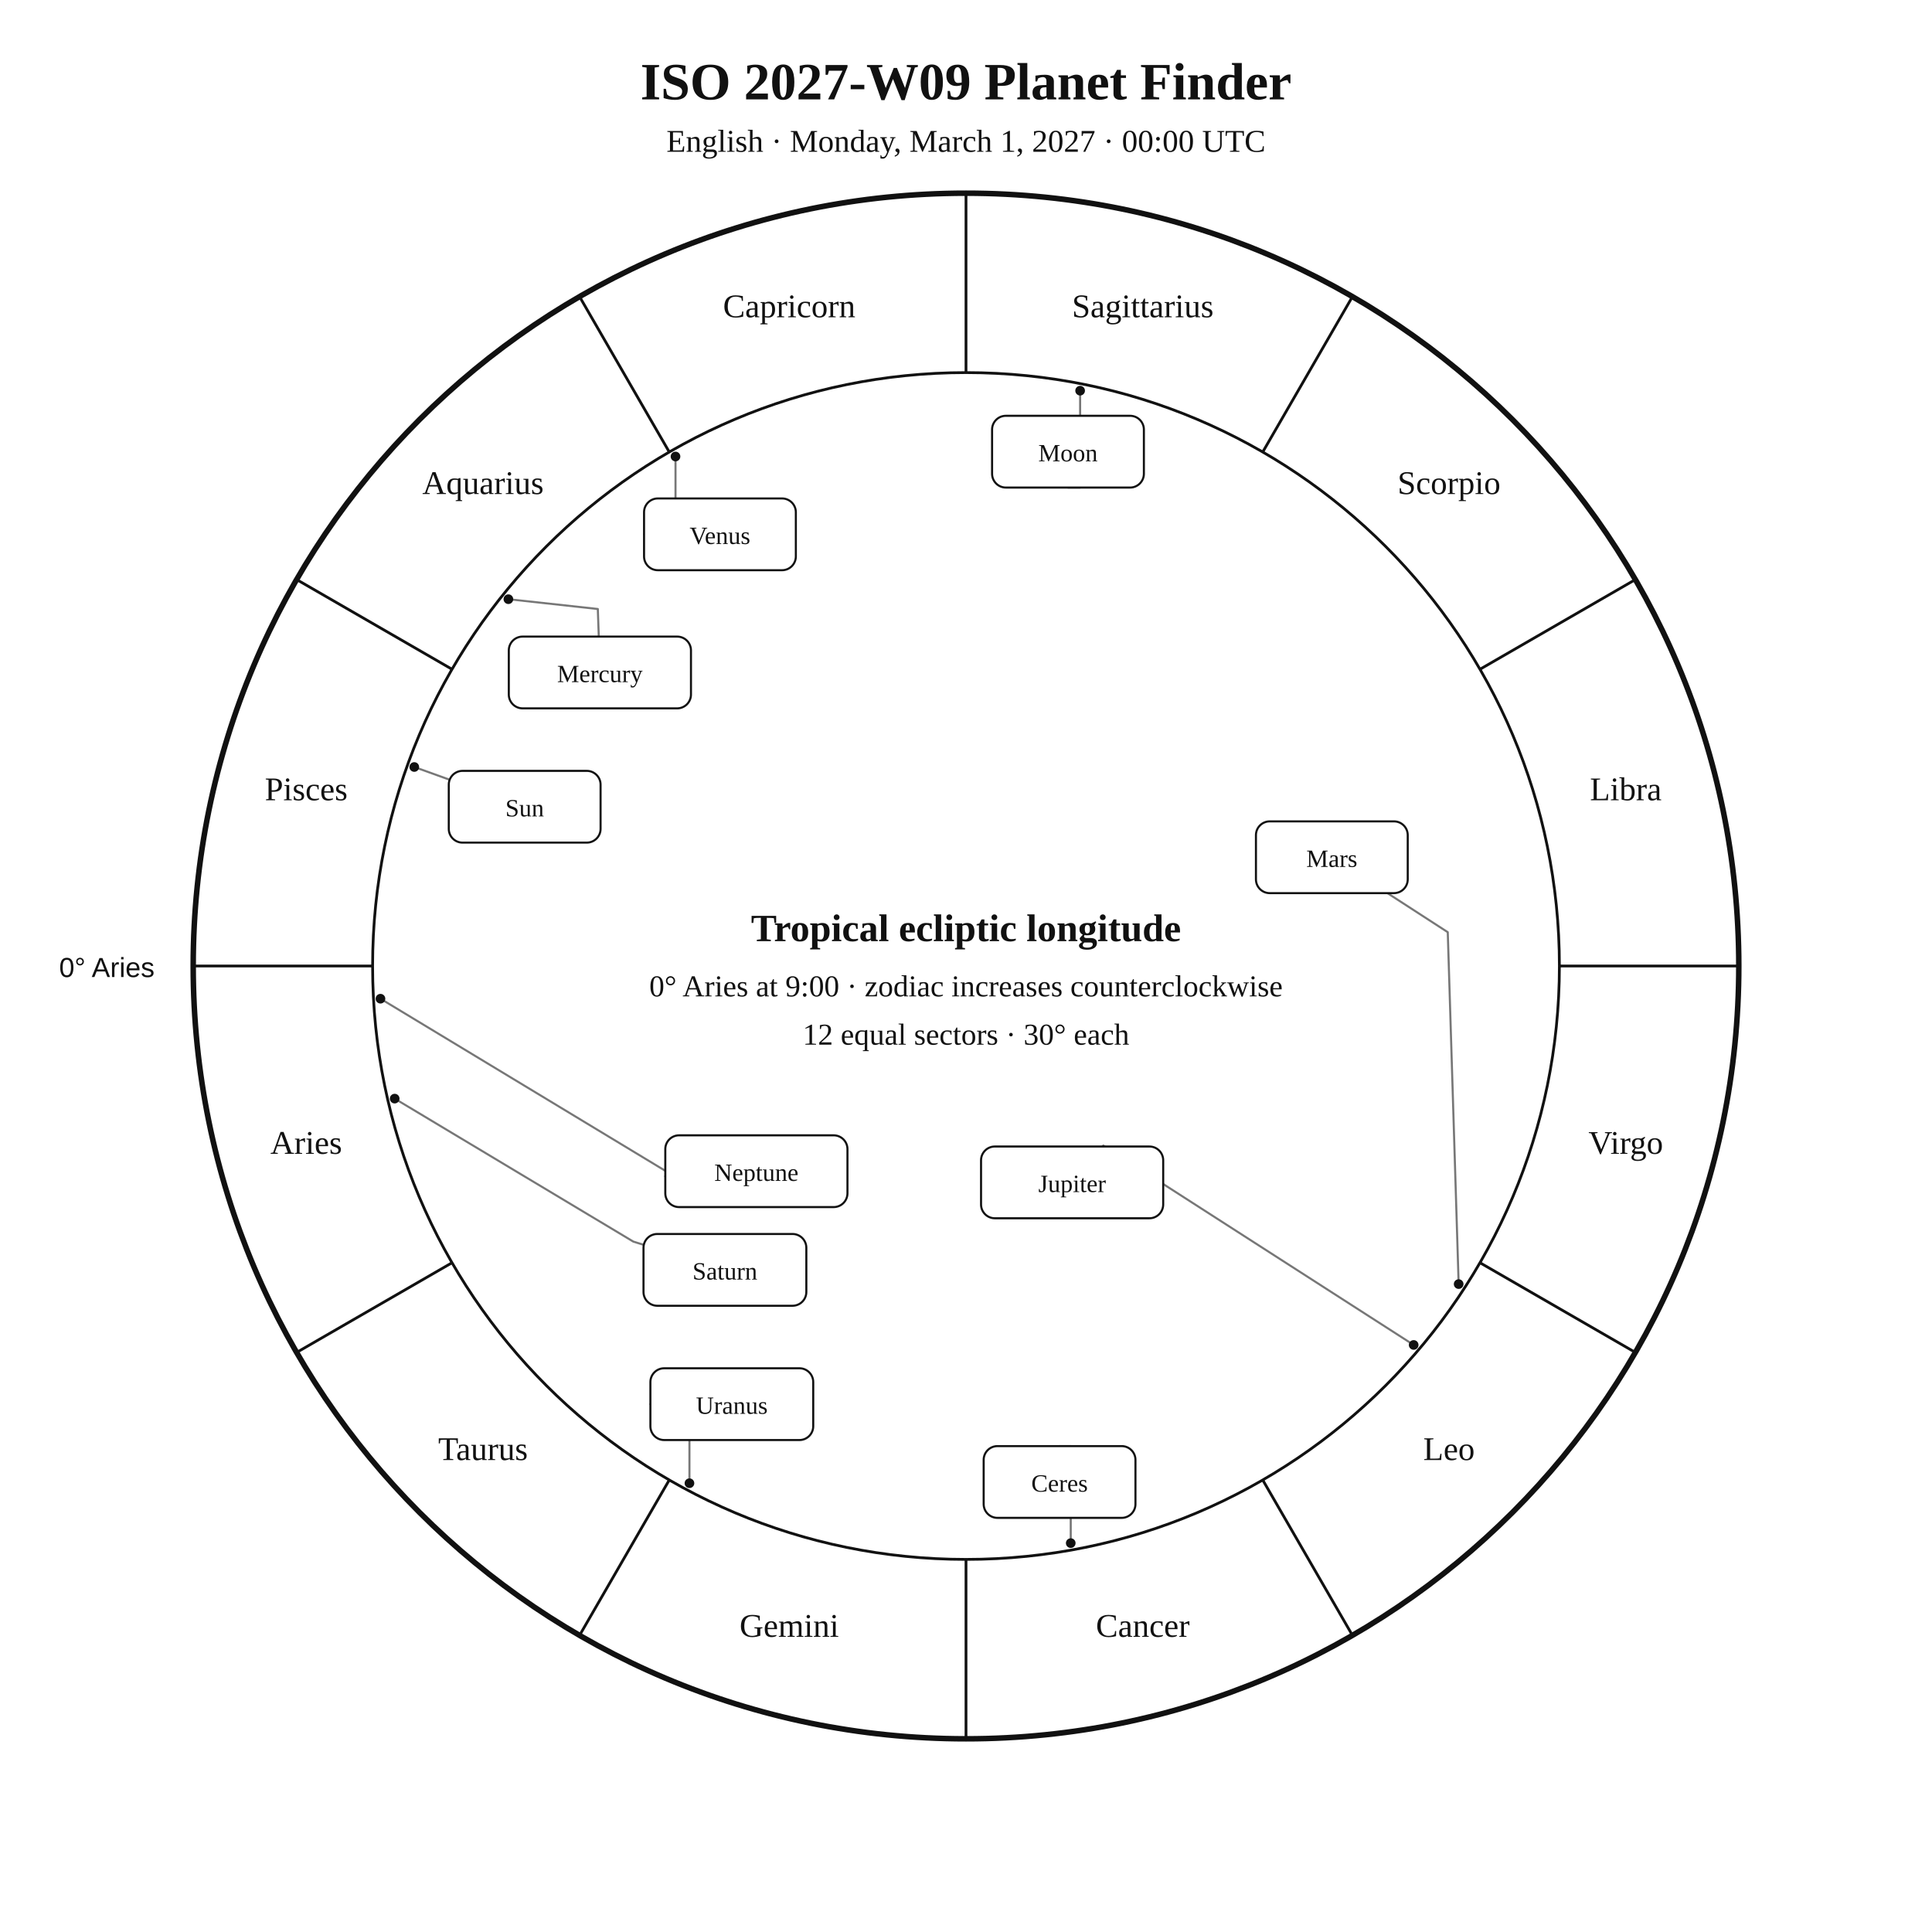
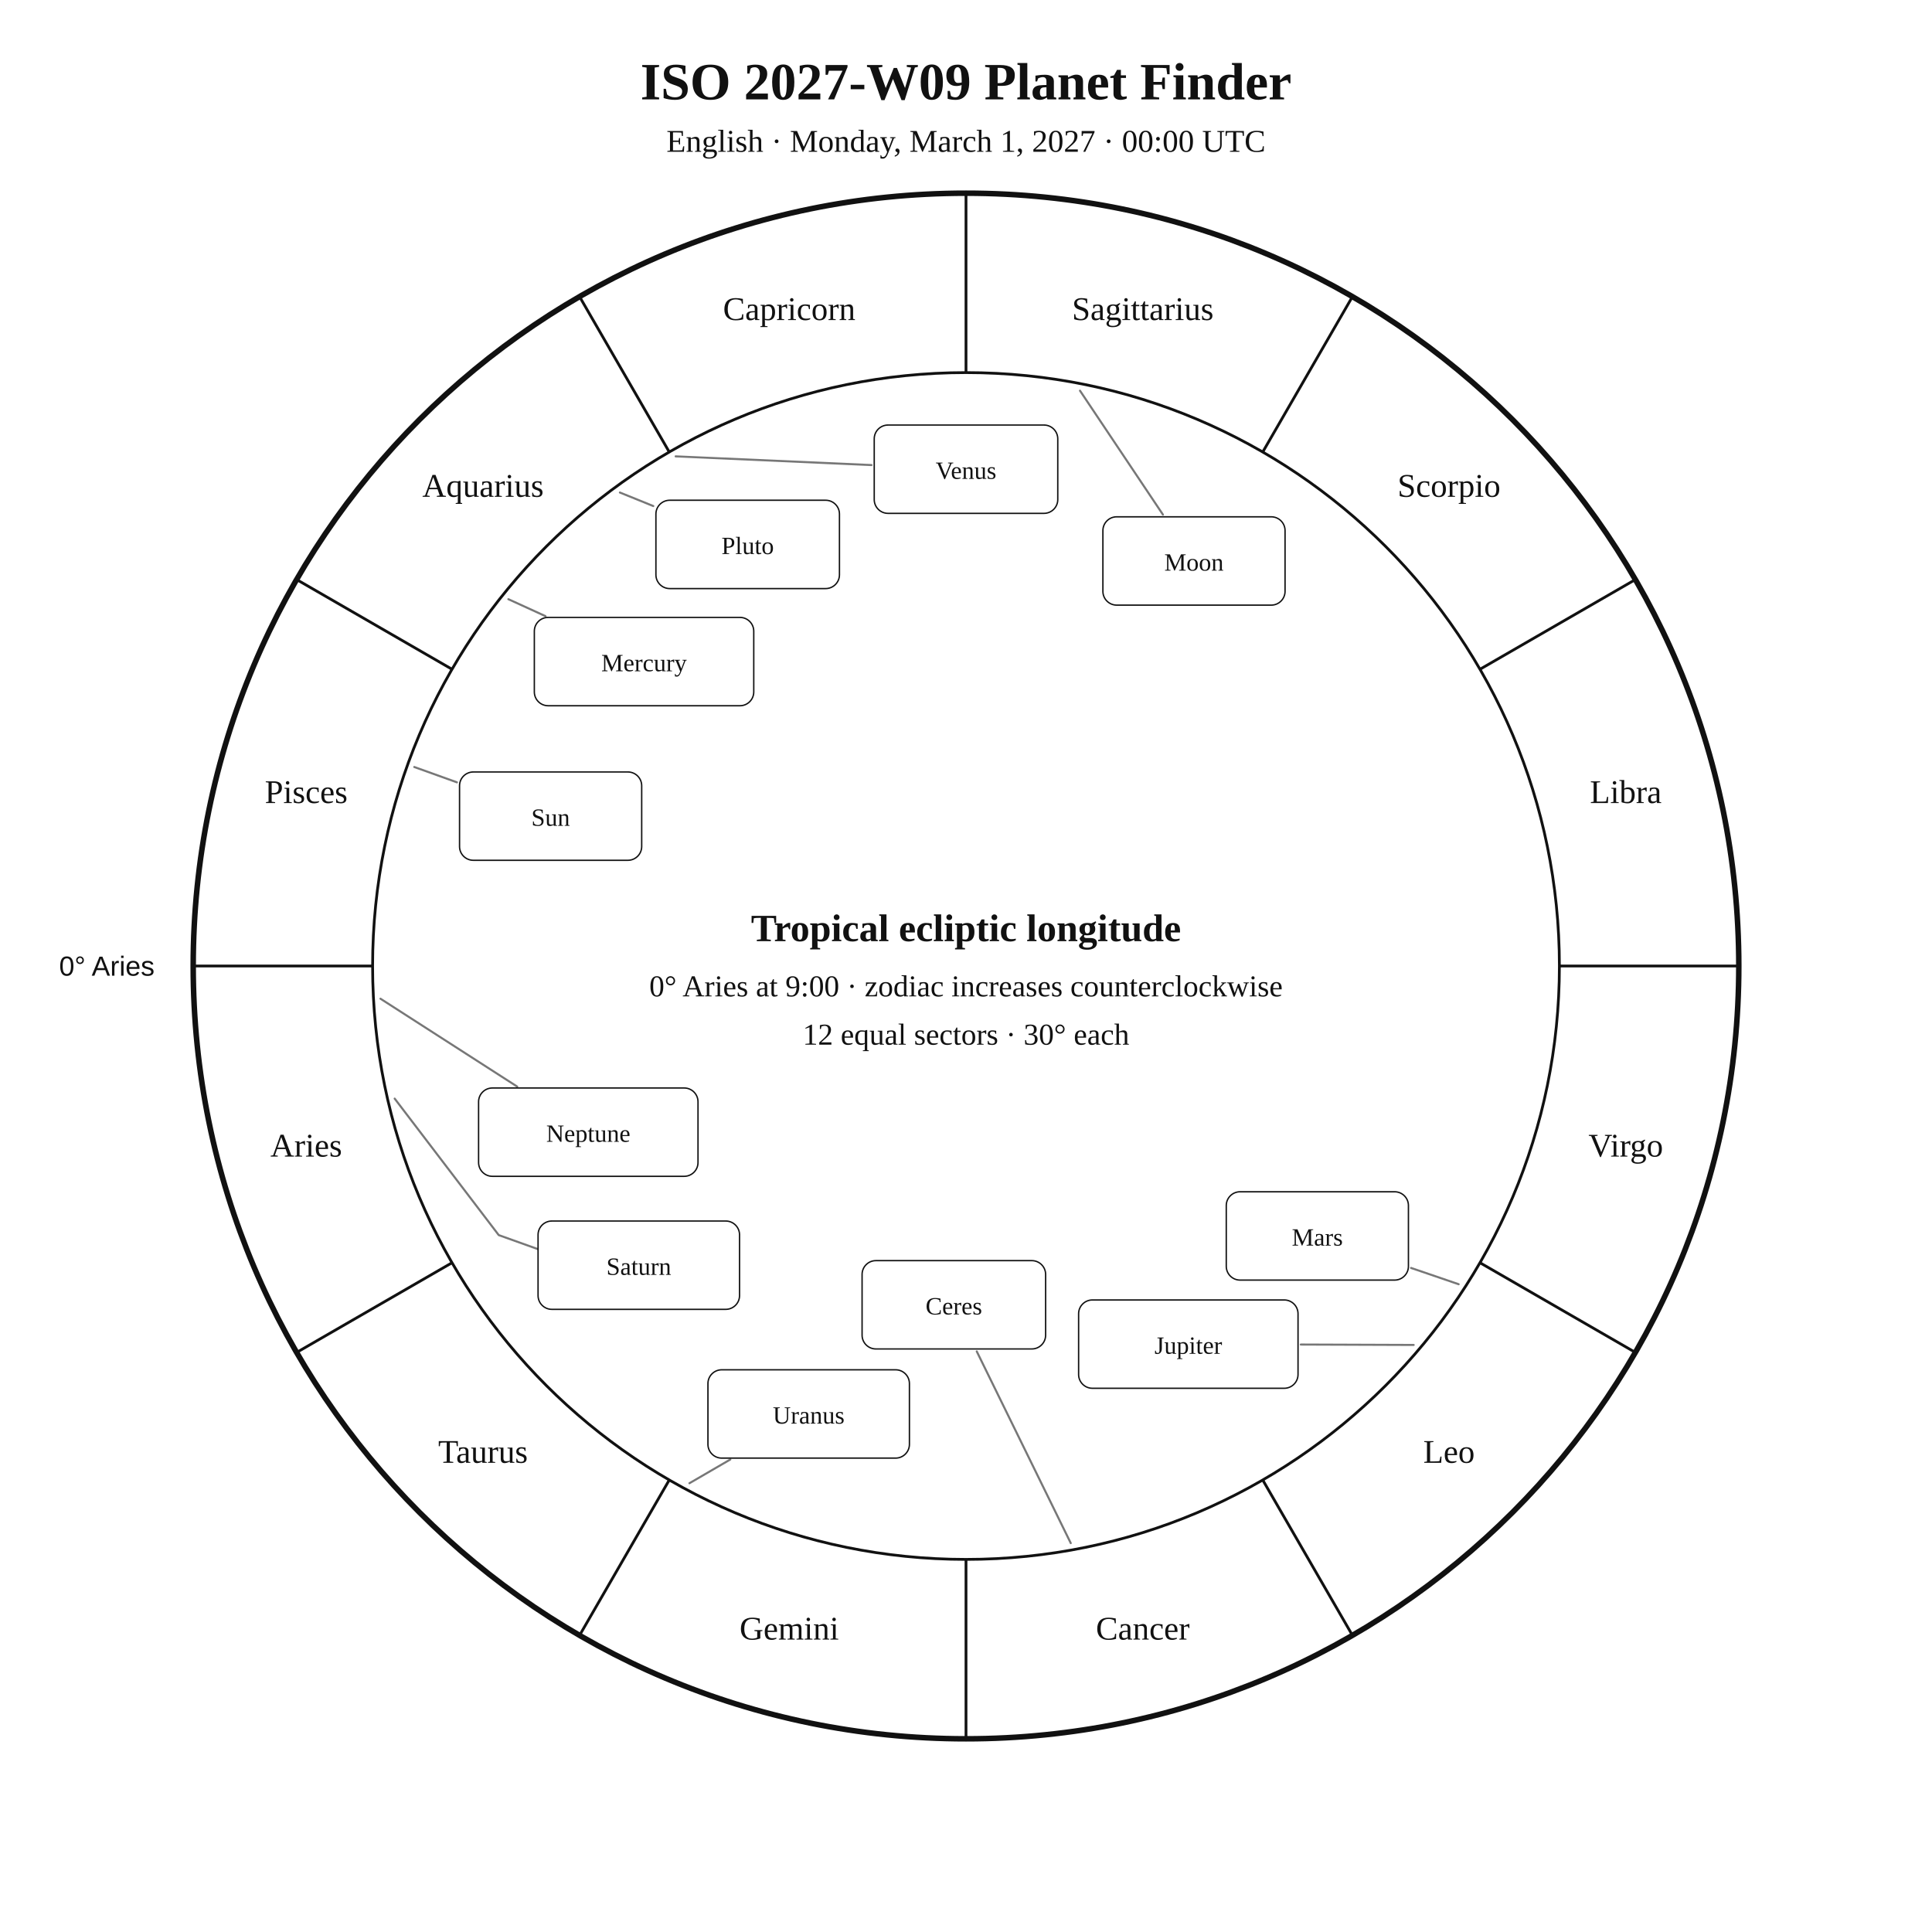
<svg xmlns="http://www.w3.org/2000/svg" width="1400" height="1400" viewBox="0 0 1400 1400">
  <rect width="100%" height="100%" fill="white" />
-   <style>text{font-family:Georgia,"Times New Roman",serif;fill:#111}.sans{font-family:Arial,Helvetica,sans-serif}.symbol{font-family:"Arial Unicode MS","Segoe UI Symbol","Noto Sans Symbols 2","Apple Symbols",serif;font-variant-emoji:text;fill:#111}</style>
+   <style>text{font-family:Georgia,"Times New Roman",serif;fill:#111!important;color:#111!important;-webkit-text-fill-color:#111!important}.sans{font-family:Arial,Helvetica,sans-serif}</style>
  <text x="700" y="72" text-anchor="middle" font-size="38" font-weight="700">ISO 2027-W09 Planet Finder</text>
  <text x="700" y="110" text-anchor="middle" font-size="23">English · Monday, March 1, 2027 · 00:00 UTC</text>
  <circle cx="700" cy="700" r="560" fill="none" stroke="#111" stroke-width="4" />
  <circle cx="700" cy="700" r="430" fill="none" stroke="#111" stroke-width="2" />
  <line x1="270.0" y1="700.0" x2="140.0" y2="700.0" stroke="#111" stroke-width="2" />
  <line x1="327.6" y1="915.0" x2="215.0" y2="980.0" stroke="#111" stroke-width="2" />
  <line x1="485.0" y1="1072.4" x2="420.0" y2="1185.0" stroke="#111" stroke-width="2" />
  <line x1="700.0" y1="1130.0" x2="700.0" y2="1260.0" stroke="#111" stroke-width="2" />
  <line x1="915.0" y1="1072.4" x2="980.0" y2="1185.0" stroke="#111" stroke-width="2" />
  <line x1="1072.4" y1="915.0" x2="1185.0" y2="980.0" stroke="#111" stroke-width="2" />
  <line x1="1130.0" y1="700.0" x2="1260.0" y2="700.0" stroke="#111" stroke-width="2" />
  <line x1="1072.4" y1="485.0" x2="1185.0" y2="420.0" stroke="#111" stroke-width="2" />
  <line x1="915.0" y1="327.6" x2="980.0" y2="215.0" stroke="#111" stroke-width="2" />
  <line x1="700.0" y1="270.0" x2="700.0" y2="140.0" stroke="#111" stroke-width="2" />
  <line x1="485.0" y1="327.6" x2="420.0" y2="215.0" stroke="#111" stroke-width="2" />
  <line x1="327.6" y1="485.0" x2="215.0" y2="420.0" stroke="#111" stroke-width="2" />
-   <text x="221.9" y="836.1" text-anchor="middle" font-size="24">Aries</text>
-   <text x="350.0" y="1058.0" text-anchor="middle" font-size="24">Taurus</text>
-   <text x="571.9" y="1186.1" text-anchor="middle" font-size="24">Gemini</text>
-   <text x="828.1" y="1186.1" text-anchor="middle" font-size="24">Cancer</text>
-   <text x="1050.0" y="1058.0" text-anchor="middle" font-size="24">Leo</text>
-   <text x="1178.1" y="836.1" text-anchor="middle" font-size="24">Virgo</text>
-   <text x="1178.1" y="579.9" text-anchor="middle" font-size="24">Libra</text>
-   <text x="1050.0" y="358.0" text-anchor="middle" font-size="24">Scorpio</text>
-   <text x="828.1" y="229.9" text-anchor="middle" font-size="24">Sagittarius</text>
-   <text x="571.9" y="229.9" text-anchor="middle" font-size="24">Capricorn</text>
-   <text x="350.0" y="358.0" text-anchor="middle" font-size="24">Aquarius</text>
-   <text x="221.9" y="579.9" text-anchor="middle" font-size="24">Pisces</text>
-   <text x="112" y="708" text-anchor="end" font-size="20" class="sans">0° Aries</text>
-   <polyline points="300.2,555.8 325.2,564.8" fill="none" stroke="#777" stroke-width="1.5" stroke-linejoin="round" stroke-linecap="round" />
-   <circle cx="300.2" cy="555.8" r="3.5" fill="#111" />
-   <polyline points="782.7,283.1 782.7,353.3 773.9,353.3" fill="none" stroke="#777" stroke-width="1.5" stroke-linejoin="round" stroke-linecap="round" />
-   <circle cx="782.7" cy="283.1" r="3.5" fill="#111" />
-   <polyline points="368.4,434.2 433.2,441.3 433.9,461.3" fill="none" stroke="#777" stroke-width="1.5" stroke-linejoin="round" stroke-linecap="round" />
-   <circle cx="368.4" cy="434.2" r="3.5" fill="#111" />
-   <polyline points="489.5,330.8 489.5,387.2 466.7,387.2" fill="none" stroke="#777" stroke-width="1.5" stroke-linejoin="round" stroke-linecap="round" />
-   <circle cx="489.5" cy="330.8" r="3.5" fill="#111" />
-   <polyline points="1057.0,930.5 1049.1,675.5 1005.4,647.2" fill="none" stroke="#777" stroke-width="1.5" stroke-linejoin="round" stroke-linecap="round" />
-   <circle cx="1057.0" cy="930.5" r="3.5" fill="#111" />
-   <polyline points="1024.4,974.6 799.5,830.1 798.9,830.8" fill="none" stroke="#777" stroke-width="1.5" stroke-linejoin="round" stroke-linecap="round" />
-   <circle cx="1024.4" cy="974.6" r="3.5" fill="#111" />
-   <polyline points="286.0,796.1 458.9,899.7 466.3,902.0" fill="none" stroke="#777" stroke-width="1.5" stroke-linejoin="round" stroke-linecap="round" />
-   <circle cx="286.0" cy="796.1" r="3.5" fill="#111" />
-   <polyline points="499.6,1074.8 499.6,1017.5 471.3,1017.5" fill="none" stroke="#777" stroke-width="1.5" stroke-linejoin="round" stroke-linecap="round" />
-   <circle cx="499.6" cy="1074.8" r="3.5" fill="#111" />
-   <polyline points="275.7,723.7 488.2,852.1 482.1,852.4" fill="none" stroke="#777" stroke-width="1.5" stroke-linejoin="round" stroke-linecap="round" />
-   <circle cx="275.7" cy="723.7" r="3.5" fill="#111" />
-   <polyline points="775.9,1118.2 775.9,1047.9 767.8,1047.9" fill="none" stroke="#777" stroke-width="1.5" stroke-linejoin="round" stroke-linecap="round" />
-   <circle cx="775.9" cy="1118.2" r="3.5" fill="#111" />
-   <rect x="325.2" y="558.6" width="110.0" height="52.0" rx="10" fill="white" stroke="#111" stroke-width="1.5" />
-   <text x="380.2" y="591.6" text-anchor="middle" font-size="18">Sun</text>
-   <rect x="718.9" y="301.3" width="110.0" height="52.0" rx="10" fill="white" stroke="#111" stroke-width="1.5" />
-   <text x="773.9" y="334.3" text-anchor="middle" font-size="18">Moon</text>
-   <rect x="368.7" y="461.3" width="132.0" height="52.0" rx="10" fill="white" stroke="#111" stroke-width="1.5" />
-   <text x="434.7" y="494.3" text-anchor="middle" font-size="18">Mercury</text>
-   <rect x="466.7" y="361.2" width="110.0" height="52.0" rx="10" fill="white" stroke="#111" stroke-width="1.5" />
-   <text x="521.7" y="394.2" text-anchor="middle" font-size="18">Venus</text>
-   <rect x="910.1" y="595.2" width="110.0" height="52.0" rx="10" fill="white" stroke="#111" stroke-width="1.5" />
-   <text x="965.1" y="628.2" text-anchor="middle" font-size="18">Mars</text>
-   <rect x="710.9" y="830.8" width="132.0" height="52.0" rx="10" fill="white" stroke="#111" stroke-width="1.5" />
-   <text x="776.9" y="863.8" text-anchor="middle" font-size="18">Jupiter</text>
-   <rect x="466.3" y="894.2" width="118.0" height="52.0" rx="10" fill="white" stroke="#111" stroke-width="1.5" />
-   <text x="525.3" y="927.2" text-anchor="middle" font-size="18">Saturn</text>
-   <rect x="471.3" y="991.5" width="118.0" height="52.0" rx="10" fill="white" stroke="#111" stroke-width="1.5" />
-   <text x="530.3" y="1024.5" text-anchor="middle" font-size="18">Uranus</text>
-   <rect x="482.1" y="822.7" width="132.0" height="52.0" rx="10" fill="white" stroke="#111" stroke-width="1.5" />
-   <text x="548.1" y="855.7" text-anchor="middle" font-size="18">Neptune</text>
-   <rect x="712.8" y="1047.9" width="110.0" height="52.0" rx="10" fill="white" stroke="#111" stroke-width="1.5" />
-   <text x="767.8" y="1080.9" text-anchor="middle" font-size="18">Ceres</text>
+   <text x="221.9" y="838.1" text-anchor="middle" font-size="24">Aries</text>
+   <text x="350.0" y="1060.0" text-anchor="middle" font-size="24">Taurus</text>
+   <text x="571.9" y="1188.1" text-anchor="middle" font-size="24">Gemini</text>
+   <text x="828.1" y="1188.1" text-anchor="middle" font-size="24">Cancer</text>
+   <text x="1050.0" y="1060.0" text-anchor="middle" font-size="24">Leo</text>
+   <text x="1178.1" y="838.1" text-anchor="middle" font-size="24">Virgo</text>
+   <text x="1178.1" y="581.9" text-anchor="middle" font-size="24">Libra</text>
+   <text x="1050.0" y="360.0" text-anchor="middle" font-size="24">Scorpio</text>
+   <text x="828.1" y="231.9" text-anchor="middle" font-size="24">Sagittarius</text>
+   <text x="571.9" y="231.9" text-anchor="middle" font-size="24">Capricorn</text>
+   <text x="350.0" y="360.0" text-anchor="middle" font-size="24">Aquarius</text>
+   <text x="221.9" y="581.9" text-anchor="middle" font-size="24">Pisces</text>
+   <text x="112.0" y="707.0" text-anchor="end" font-size="20" class="sans">0° Aries</text>
+   <polyline points="300.2,555.8 331.1,566.9" fill="none" stroke="#777" stroke-width="1.5" stroke-linejoin="round" stroke-linecap="round" />
+   <rect x="333.0" y="559.4" width="132.0" height="64.0" rx="10" fill="white" stroke="#111" />
+   <text x="399.0" y="598.4" text-anchor="middle" font-size="18">Sun</text>
+   <polyline points="782.6,283.1 842.7,372.9" fill="none" stroke="#777" stroke-width="1.5" stroke-linejoin="round" stroke-linecap="round" />
+   <rect x="799.2" y="374.5" width="132.0" height="64.0" rx="10" fill="white" stroke="#111" />
+   <text x="865.2" y="413.5" text-anchor="middle" font-size="18">Moon</text>
+   <polyline points="368.4,434.2 395.3,446.5" fill="none" stroke="#777" stroke-width="1.5" stroke-linejoin="round" stroke-linecap="round" />
+   <rect x="387.2" y="447.4" width="159.0" height="64.0" rx="10" fill="white" stroke="#111" />
+   <text x="466.7" y="486.4" text-anchor="middle" font-size="18">Mercury</text>
+   <polyline points="489.6,330.7 631.5,337.0" fill="none" stroke="#777" stroke-width="1.5" stroke-linejoin="round" stroke-linecap="round" />
+   <rect x="633.5" y="308.0" width="133.0" height="64.0" rx="10" fill="white" stroke="#111" />
+   <text x="700.0" y="347.0" text-anchor="middle" font-size="18">Venus</text>
+   <polyline points="1057.0,930.6 1022.5,918.8" fill="none" stroke="#777" stroke-width="1.5" stroke-linejoin="round" stroke-linecap="round" />
+   <rect x="888.6" y="863.6" width="132.0" height="64.0" rx="10" fill="white" stroke="#111" />
+   <text x="954.6" y="902.6" text-anchor="middle" font-size="18">Mars</text>
+   <polyline points="1024.4,974.6 942.6,974.3" fill="none" stroke="#777" stroke-width="1.5" stroke-linejoin="round" stroke-linecap="round" />
+   <rect x="781.6" y="942.0" width="159.0" height="64.0" rx="10" fill="white" stroke="#111" />
+   <text x="861.1" y="981.0" text-anchor="middle" font-size="18">Jupiter</text>
+   <polyline points="286.0,796.1 361.4,895.0 415.0,914.2 415.0,914.2" fill="none" stroke="#777" stroke-width="1.5" stroke-linejoin="round" stroke-linecap="round" />
+   <rect x="389.9" y="884.8" width="146.0" height="64.0" rx="10" fill="white" stroke="#111" />
+   <text x="462.9" y="923.8" text-anchor="middle" font-size="18">Saturn</text>
+   <polyline points="775.9,1118.2 707.8,979.3" fill="none" stroke="#777" stroke-width="1.5" stroke-linejoin="round" stroke-linecap="round" />
+   <rect x="624.7" y="913.5" width="133.0" height="64.0" rx="10" fill="white" stroke="#111" />
+   <text x="691.2" y="952.5" text-anchor="middle" font-size="18">Ceres</text>
+   <polyline points="499.6,1074.8 529.2,1057.6" fill="none" stroke="#777" stroke-width="1.5" stroke-linejoin="round" stroke-linecap="round" />
+   <rect x="513.0" y="992.6" width="146.0" height="64.0" rx="10" fill="white" stroke="#111" />
+   <text x="586.0" y="1031.6" text-anchor="middle" font-size="18">Uranus</text>
+   <polyline points="275.7,723.7 374.8,787.4" fill="none" stroke="#777" stroke-width="1.5" stroke-linejoin="round" stroke-linecap="round" />
+   <rect x="346.8" y="788.4" width="159.0" height="64.0" rx="10" fill="white" stroke="#111" />
+   <text x="426.3" y="827.4" text-anchor="middle" font-size="18">Neptune</text>
+   <polyline points="449.2,356.9 473.4,366.7" fill="none" stroke="#777" stroke-width="1.5" stroke-linejoin="round" stroke-linecap="round" />
+   <rect x="475.3" y="362.5" width="133.0" height="64.0" rx="10" fill="white" stroke="#111" />
+   <text x="541.8" y="401.5" text-anchor="middle" font-size="18">Pluto</text>
  <text x="700" y="682" text-anchor="middle" font-size="28" font-weight="700">Tropical ecliptic longitude</text>
  <text x="700" y="722" text-anchor="middle" font-size="22">0° Aries at 9:00 · zodiac increases counterclockwise</text>
  <text x="700" y="757" text-anchor="middle" font-size="22">12 equal sectors · 30° each</text>
</svg>
